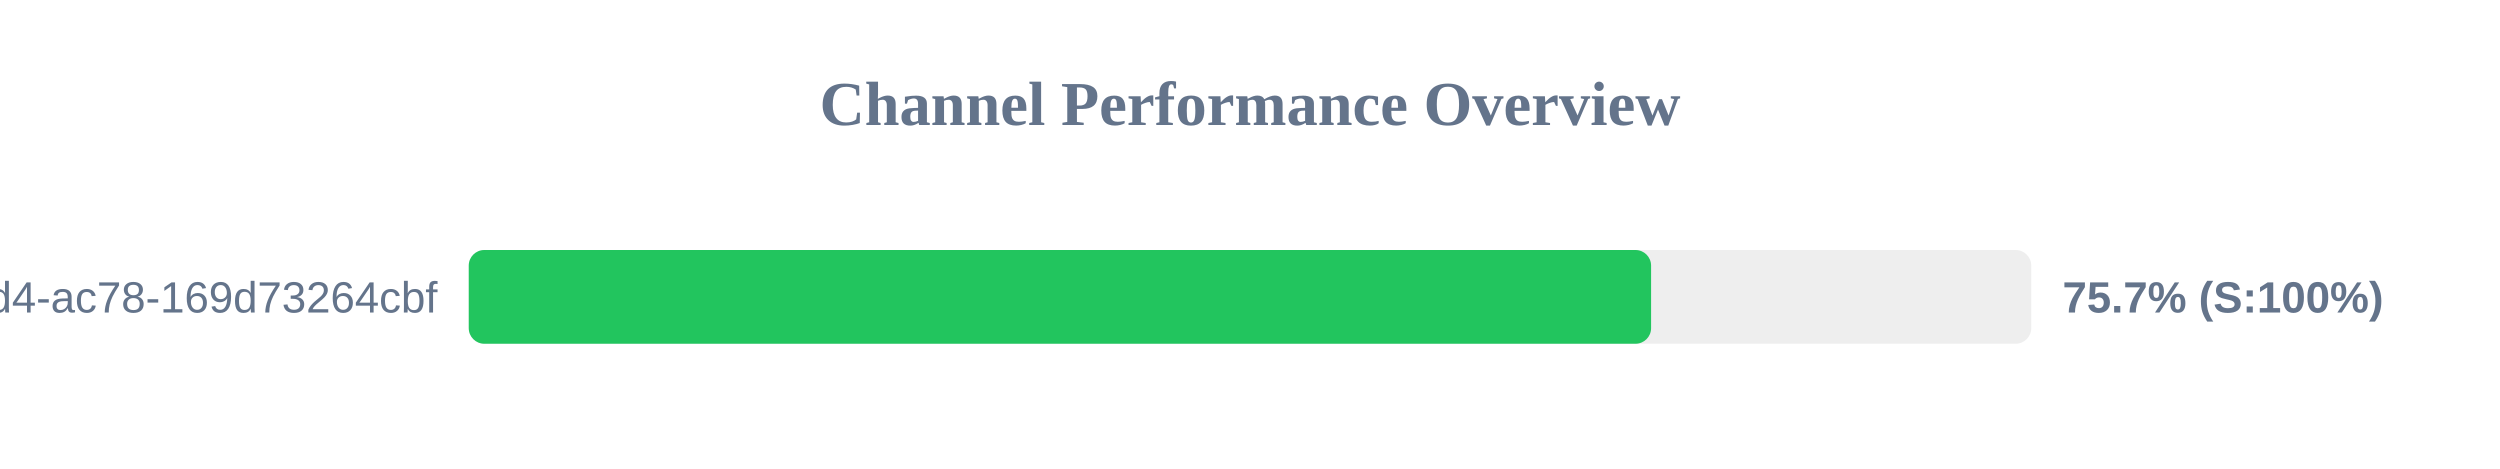
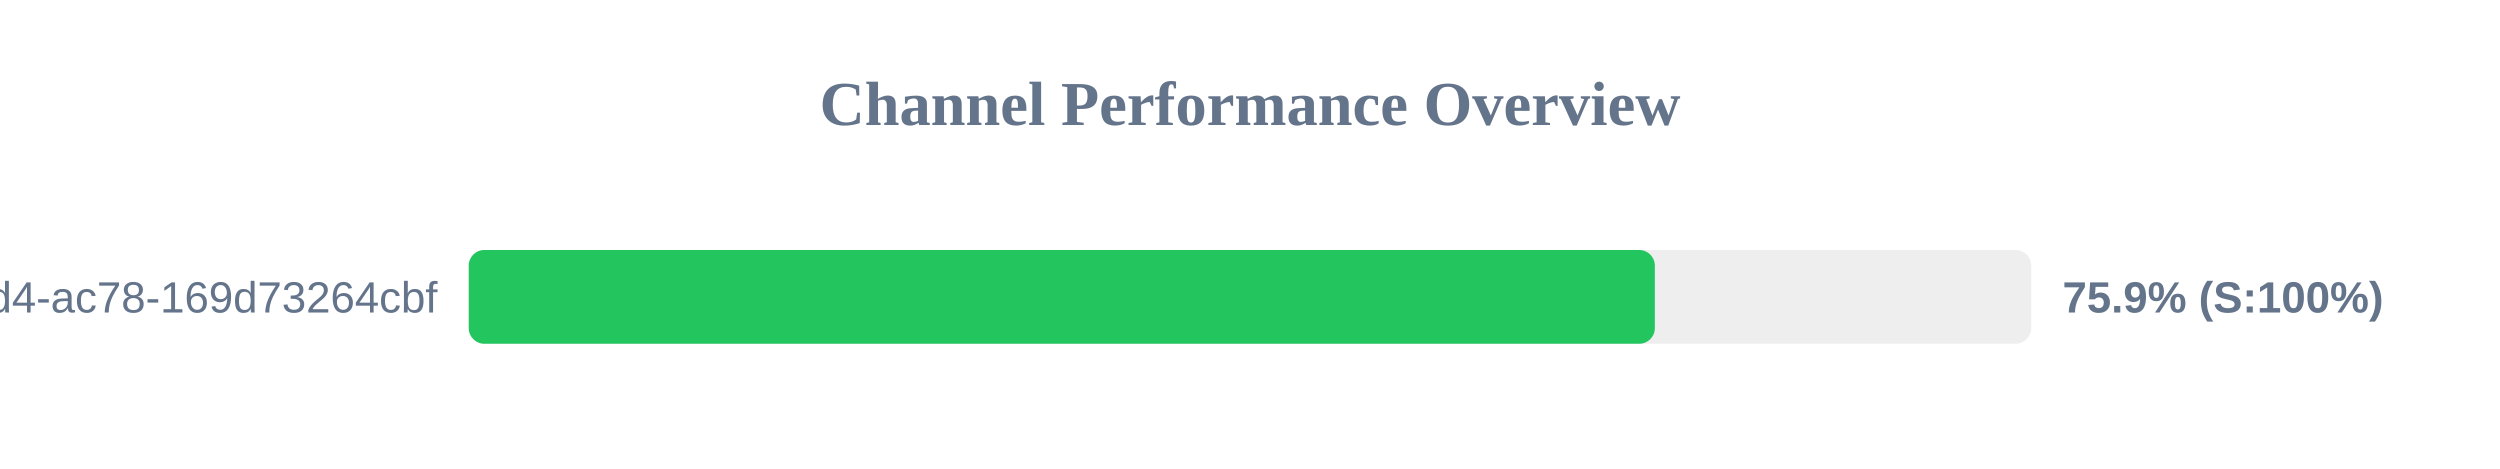
<svg xmlns="http://www.w3.org/2000/svg" width="800" height="150" version="1.1">
  <style>
        .row { font: 14px Arial; fill: #64748b; }
        .score { font: bold 14px Arial; fill: #64748b; }
    </style>
  <text x="400" y="40" text-anchor="middle" font-size="20px" font-weight="bold" fill="#64748b">Channel Performance Overview</text>
  <rect x="150" y="80" width="500" height="30" fill="#eee" rx="5" />
-   <rect x="150" y="80" width="378.35" height="30" fill="#22c55e" rx="5" />
+   <rect x="150" y="80" width="379.55" height="30" fill="#22c55e" rx="5" />
  <text x="140" y="100" text-anchor="end" class="row">?uuid=48c2c901-72e6-46d4-ac78-169d73264cbf</text>
-   <text x="660" y="100" text-anchor="start" class="score">75.7% (S:100%)</text>
+   <text x="660" y="100" text-anchor="start" class="score">75.9% (S:100%)</text>
</svg>
